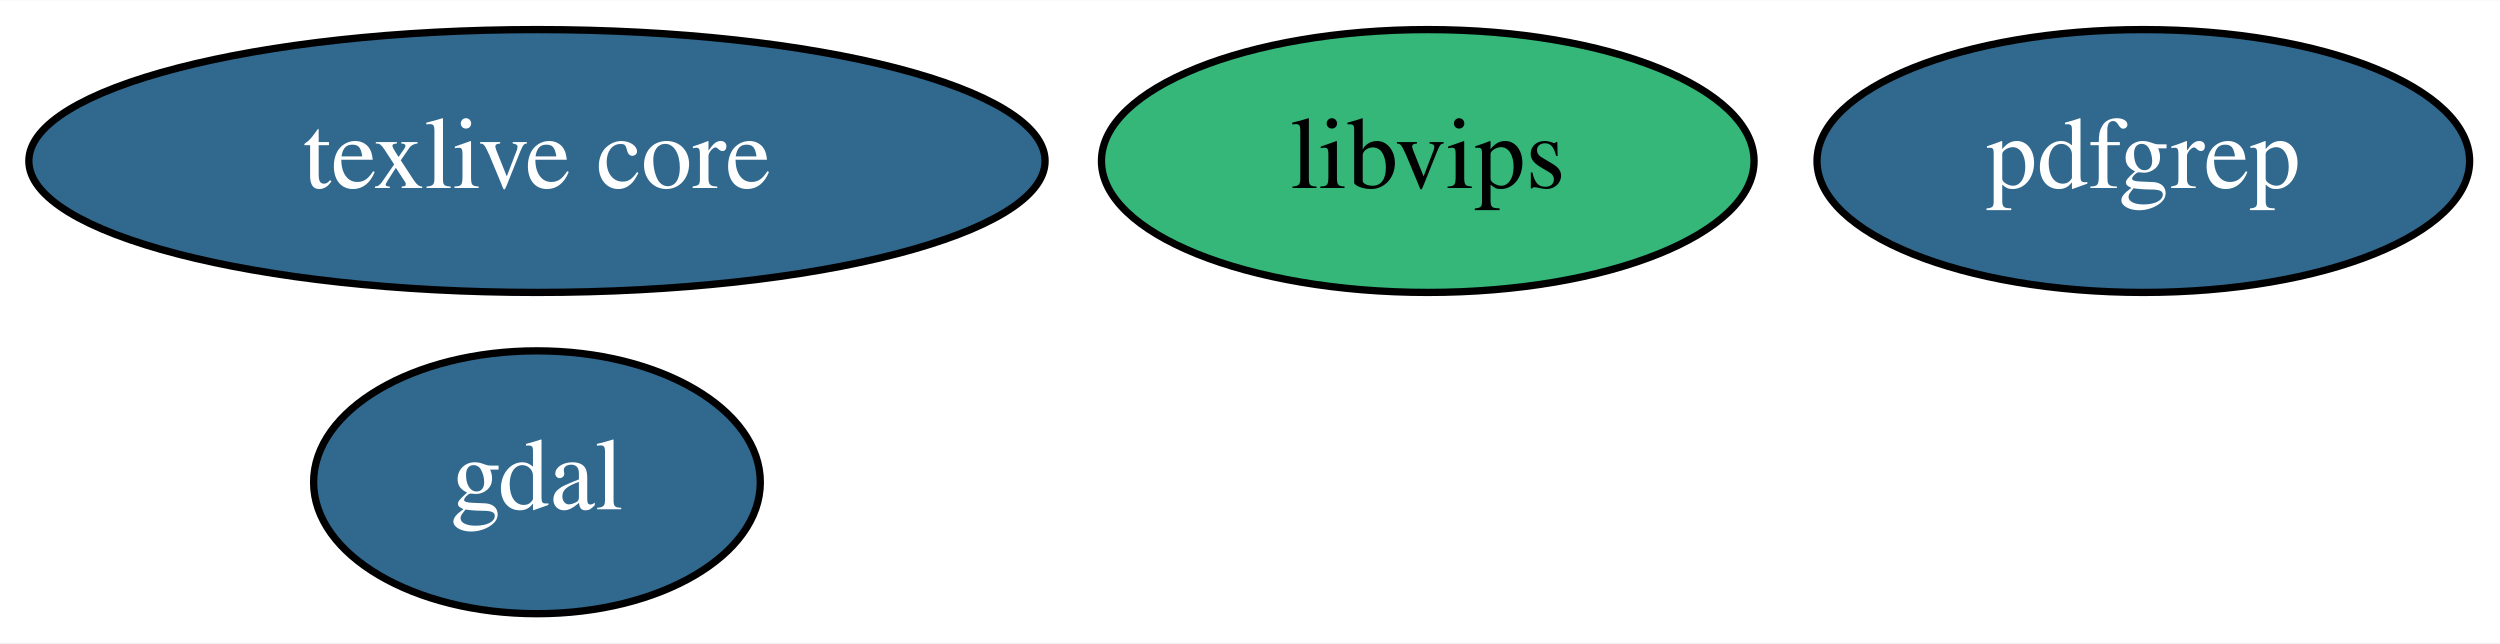
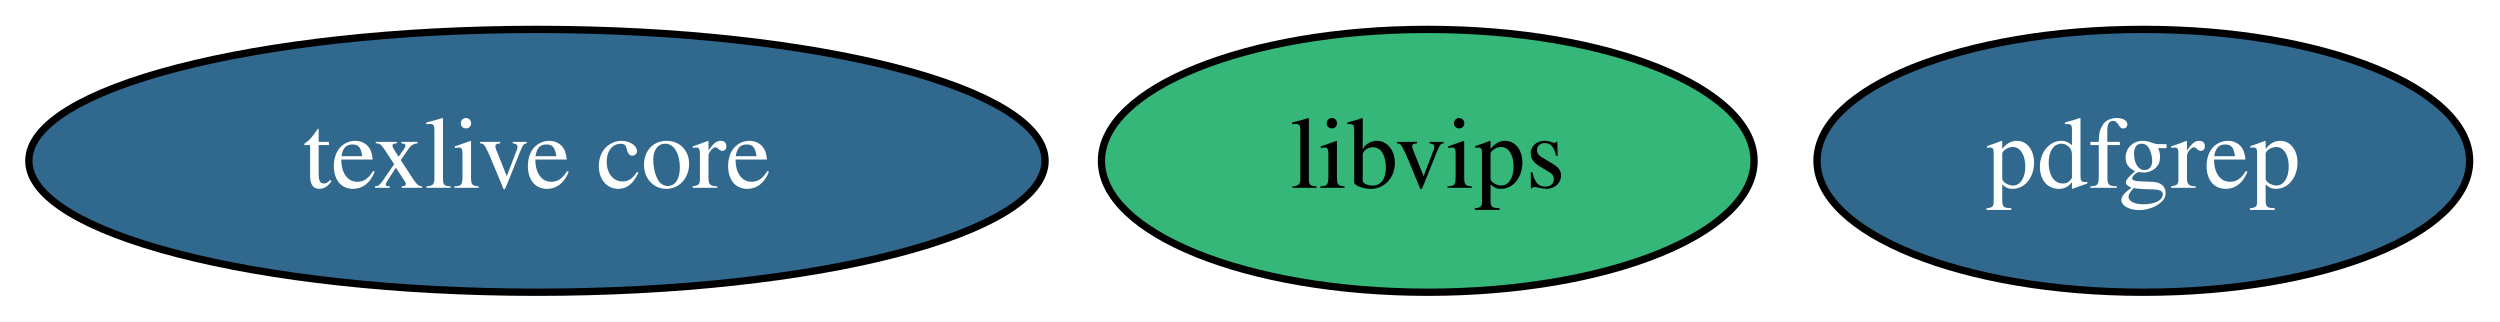
- <svg xmlns="http://www.w3.org/2000/svg" xmlns:xlink="http://www.w3.org/1999/xlink" width="342pt" height="88pt" viewBox="0.00 0.00 342.39 88.00">
-   <g id="graph0" class="graph" transform="scale(1 1) rotate(0) translate(4 84)">
-     <polygon fill="white" stroke="transparent" points="-4,4 -4,-84 338.39,-84 338.39,4 -4,4" />
+ <svg xmlns="http://www.w3.org/2000/svg" xmlns:xlink="http://www.w3.org/1999/xlink" width="342pt" height="44pt" viewBox="0.00 0.00 342.39 44.00">
+   <g id="graph0" class="graph" transform="scale(1 1) rotate(0) translate(4 40)">
+     <polygon fill="white" stroke="transparent" points="-4,4 -4,-40 338.39,-40 338.39,4 -4,4" />
    <g id="node1" class="node">
      <g id="a_node1">
-         <a xlink:href="https://github.com/conda-forge/gdal-feedstock/pull/397" xlink:title="gdal">
-           <ellipse fill="#31688e" stroke="black" cx="69.54" cy="-18" rx="30.59" ry="18" />
-           <text text-anchor="middle" x="69.54" y="-14.3" font-family="Times,serif" font-size="14.00" fill="white">gdal</text>
+         <a xlink:href="https://github.com/conda-forge/texlive-core-feedstock/pull/39" xlink:title="texlive core">
+           <ellipse fill="#31688e" stroke="black" cx="69.54" cy="-18" rx="69.59" ry="18" />
+           <text text-anchor="middle" x="69.54" y="-14.3" font-family="Times,serif" font-size="14.00" fill="white">texlive core</text>
        </a>
      </g>
    </g>
    <g id="node2" class="node">
      <g id="a_node2">
-         <a xlink:href="https://github.com/conda-forge/texlive-core-feedstock/pull/39" xlink:title="texlive core">
-           <ellipse fill="#31688e" stroke="black" cx="69.54" cy="-62" rx="69.59" ry="18" />
-           <text text-anchor="middle" x="69.54" y="-58.3" font-family="Times,serif" font-size="14.00" fill="white">texlive core</text>
+         <a xlink:href="https://github.com/conda-forge/libvips-feedstock" xlink:title="libvips">
+           <ellipse fill="#35b779" stroke="black" cx="191.54" cy="-18" rx="44.69" ry="18" />
+           <text text-anchor="middle" x="191.54" y="-14.3" font-family="Times,serif" font-size="14.00">libvips</text>
        </a>
      </g>
    </g>
    <g id="node3" class="node">
      <g id="a_node3">
-         <a xlink:href="https://github.com/conda-forge/libvips-feedstock" xlink:title="libvips">
-           <ellipse fill="#35b779" stroke="black" cx="191.54" cy="-62" rx="44.69" ry="18" />
-           <text text-anchor="middle" x="191.54" y="-58.3" font-family="Times,serif" font-size="14.00">libvips</text>
-         </a>
-       </g>
-     </g>
-     <g id="node4" class="node">
-       <g id="a_node4">
        <a xlink:href="https://github.com/conda-forge/pdfgrep-feedstock/pull/3" xlink:title="pdfgrep">
-           <ellipse fill="#31688e" stroke="black" cx="289.54" cy="-62" rx="44.69" ry="18" />
-           <text text-anchor="middle" x="289.54" y="-58.3" font-family="Times,serif" font-size="14.00" fill="white">pdfgrep</text>
+           <ellipse fill="#31688e" stroke="black" cx="289.54" cy="-18" rx="44.69" ry="18" />
+           <text text-anchor="middle" x="289.54" y="-14.3" font-family="Times,serif" font-size="14.00" fill="white">pdfgrep</text>
        </a>
      </g>
    </g>
  </g>
</svg>
